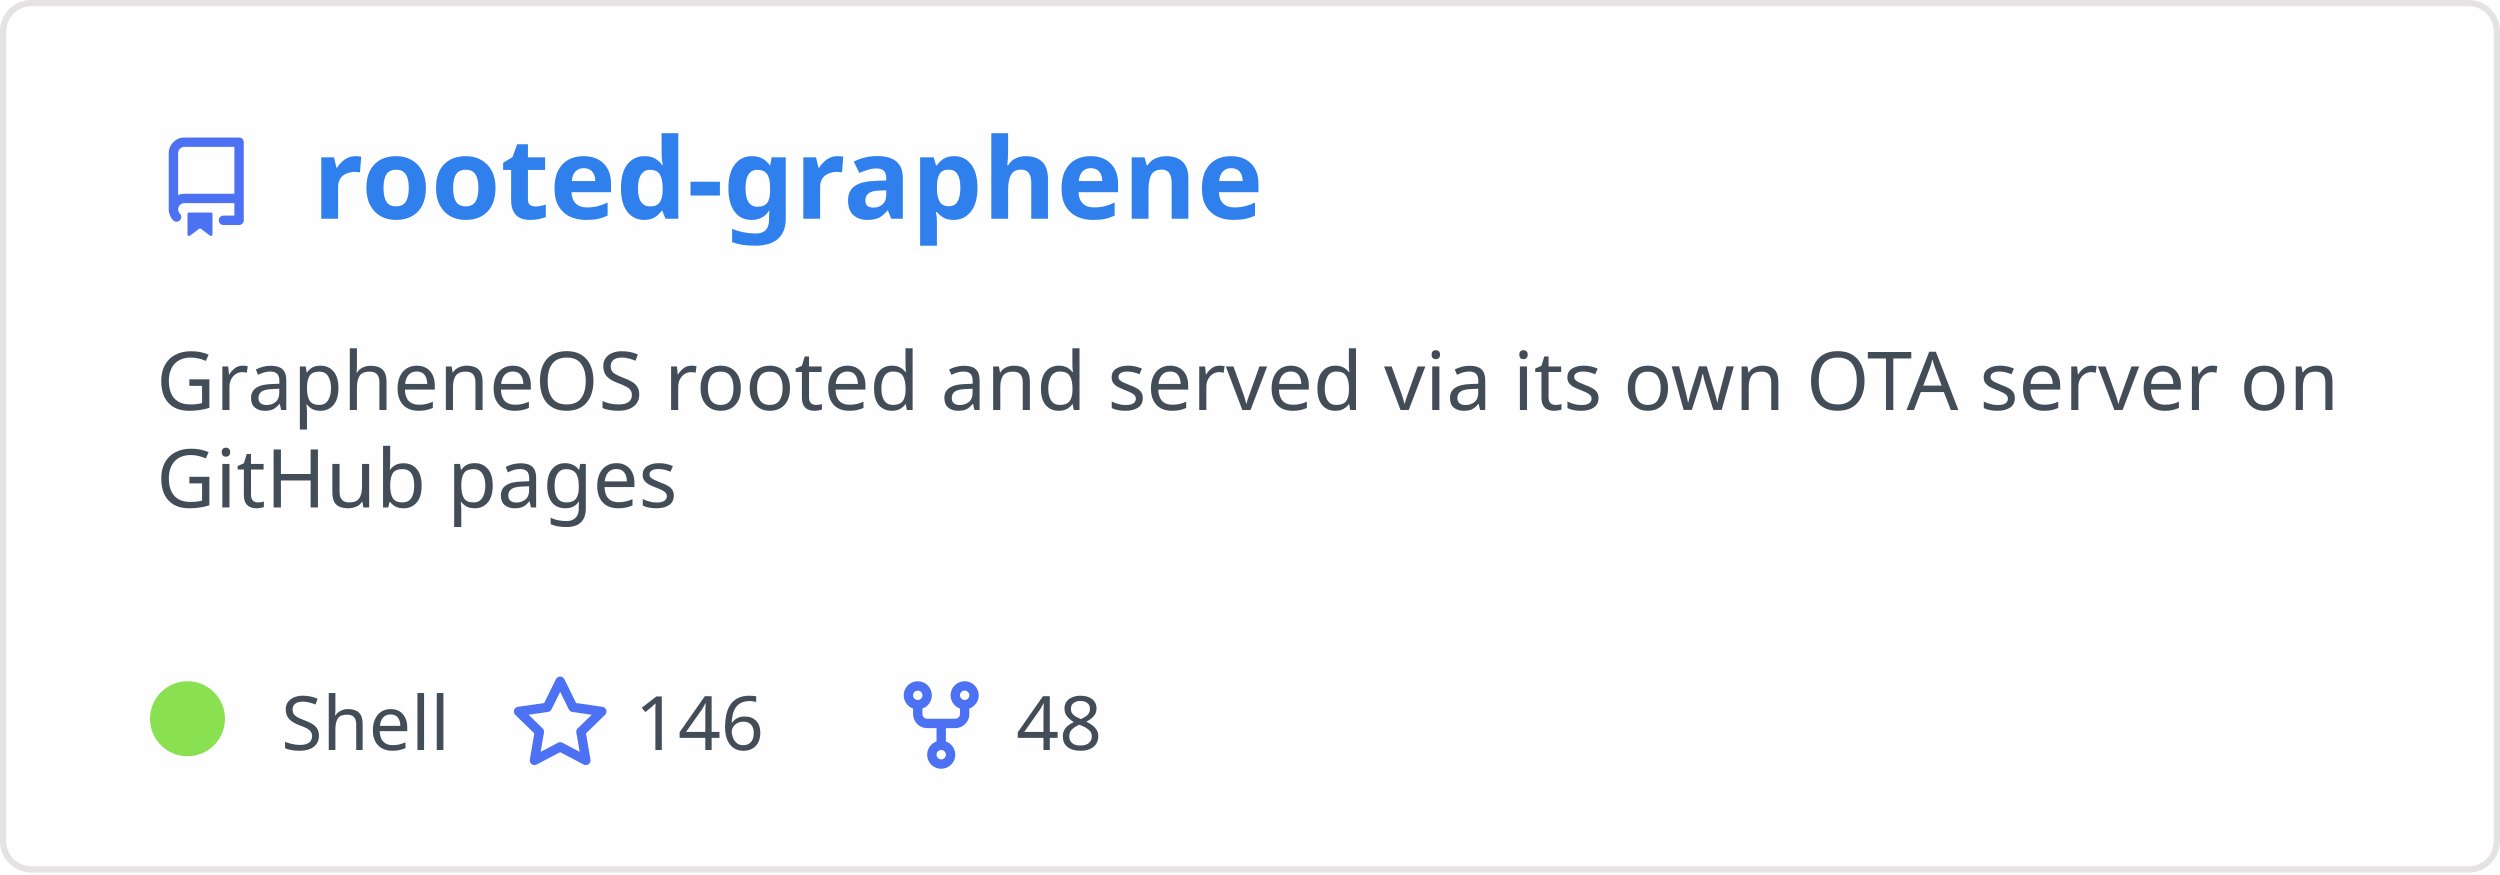
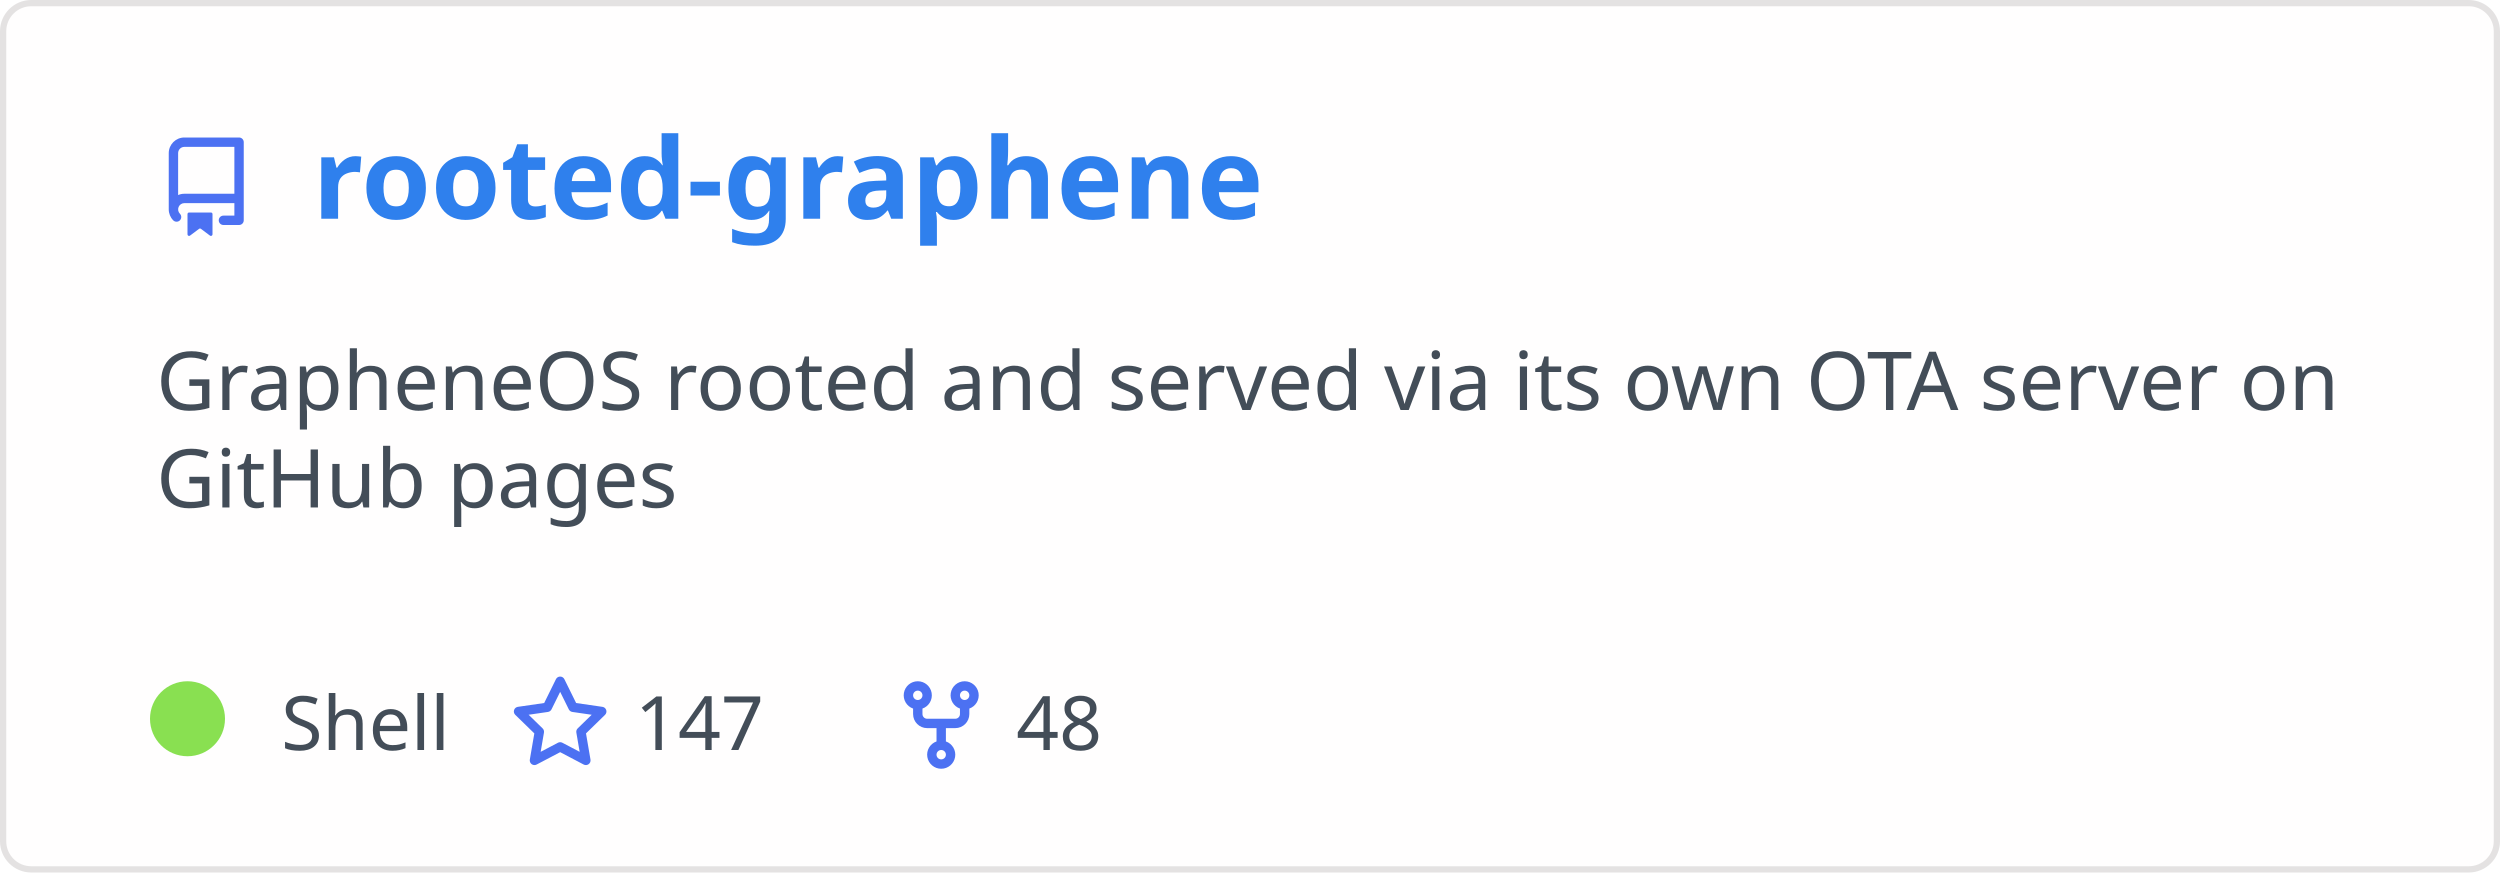
<svg xmlns="http://www.w3.org/2000/svg" width="400" height="140" viewBox="0 0 400 140" fill="none" role="img" aria-labelledby="descId">
  <style>
          .header {
            font: 600 18px 'Segoe UI', Ubuntu, Sans-Serif;
            fill: #2f80ed;
            animation: fadeInAnimation 0.8s ease-in-out forwards;
          }
          @supports(-moz-appearance: auto) {
            /* Selector detects Firefox */
            .header { font-size: 15.5px; }
          }
          
    .description { font: 400 13px 'Segoe UI', Ubuntu, Sans-Serif; fill: #434d58 }
    .gray { font: 400 12px 'Segoe UI', Ubuntu, Sans-Serif; fill: #434d58 }
    .icon { fill: #4c71f2 }
    .badge { font: 600 11px 'Segoe UI', Ubuntu, Sans-Serif; }
    .badge rect { opacity: 0.2 }
  

          
      /* Animations */
      @keyframes scaleInAnimation {
        from {
          transform: translate(-5px, 5px) scale(0);
        }
        to {
          transform: translate(-5px, 5px) scale(1);
        }
      }
      @keyframes fadeInAnimation {
        from {
          opacity: 0;
        }
        to {
          opacity: 1;
        }
      }
    
          * { animation-duration: 0s !important; animation-delay: 0s !important; }
        </style>
  <rect data-testid="card-bg" x="0.5" y="0.5" rx="4.5" height="99%" stroke="#e4e2e2" width="399" fill="#fffefe" stroke-opacity="1" />
  <g data-testid="card-title" transform="translate(25, 35)">
    <g transform="translate(0, 0)">
      <svg class="icon" x="0" y="-13" viewBox="0 0 16 16" version="1.1" width="16" height="16">
        <path fill-rule="evenodd" d="M2 2.5A2.5 2.5 0 014.5 0h8.75a.75.75 0 01.75.75v12.5a.75.75 0 01-.75.75h-2.5a.75.75 0 110-1.5h1.75v-2h-8a1 1 0 00-.714 1.7.75.75 0 01-1.072 1.05A2.495 2.495 0 012 11.5v-9zm10.5-1V9h-8c-.356 0-.694.074-1 .208V2.5a1 1 0 011-1h8zM5 12.25v3.25a.25.25 0 00.4.2l1.45-1.087a.25.25 0 01.3 0L8.6 15.7a.25.25 0 00.4-.2v-3.25a.25.25 0 00-.25-.25h-3.5a.25.25 0 00-.25.25z" />
      </svg>
    </g>
    <g transform="translate(25, 0)">
      <text x="0" y="0" class="header" data-testid="header">rooted-graphene</text>
    </g>
  </g>
  <g data-testid="main-card-body" transform="translate(0, 55)">
    <text class="description" x="25" y="-5">
      <tspan dy="1.2em" x="25">GrapheneOS rooted and served via its own OTA server on</tspan>
      <tspan dy="1.2em" x="25">GitHub pages</tspan>
    </text>
    <g transform="translate(30, 65)">
      <g transform="translate(0, 0)">
        <g data-testid="primary-lang">
          <circle data-testid="lang-color" cx="0" cy="-5" r="6" fill="#89e051" />
          <text data-testid="lang-name" class="gray" x="15">Shell</text>
        </g>
      </g>
      <g transform="translate(51.625, 0)">
        <g transform="translate(0, 0)">
          <svg class="icon" y="-12" viewBox="0 0 16 16" version="1.1" width="16" height="16">
            <path fill-rule="evenodd" d="M8 .25a.75.75 0 01.673.418l1.882 3.815 4.21.612a.75.75 0 01.416 1.279l-3.046 2.97.719 4.192a.75.75 0 01-1.088.791L8 12.347l-3.766 1.98a.75.75 0 01-1.088-.79l.72-4.194L.818 6.374a.75.75 0 01.416-1.28l4.21-.611L7.327.668A.75.75 0 018 .25zm0 2.445L6.615 5.5a.75.75 0 01-.564.41l-3.097.45 2.24 2.184a.75.75 0 01.216.664l-.528 3.084 2.769-1.456a.75.75 0 01.698 0l2.77 1.456-.53-3.084a.75.75 0 01.216-.664l2.24-2.183-3.096-.45a.75.75 0 01-.564-.41L8 2.694v.001z" />
          </svg>
        </g>
        <g transform="translate(20, 0)">
-           <text data-testid="stargazers" class="gray">146</text>
+           <text data-testid="stargazers" class="gray">147</text>
        </g>
      </g>
      <g transform="translate(112.5938, 0)">
        <g transform="translate(0, 0)">
          <svg class="icon" y="-12" viewBox="0 0 16 16" version="1.1" width="16" height="16">
            <path fill-rule="evenodd" d="M5 3.25a.75.75 0 11-1.5 0 .75.75 0 011.5 0zm0 2.122a2.25 2.25 0 10-1.5 0v.878A2.25 2.25 0 005.75 8.5h1.5v2.128a2.251 2.251 0 101.5 0V8.5h1.5a2.25 2.25 0 002.25-2.25v-.878a2.25 2.25 0 10-1.5 0v.878a.75.75 0 01-.75.75h-4.5A.75.75 0 015 6.25v-.878zm3.75 7.378a.75.75 0 11-1.5 0 .75.75 0 011.5 0zm3-8.75a.75.75 0 100-1.5.75.75 0 000 1.5z" />
          </svg>
        </g>
        <g transform="translate(20, 0)">
          <text data-testid="forkcount" class="gray">48</text>
        </g>
      </g>
    </g>
  </g>
</svg>
